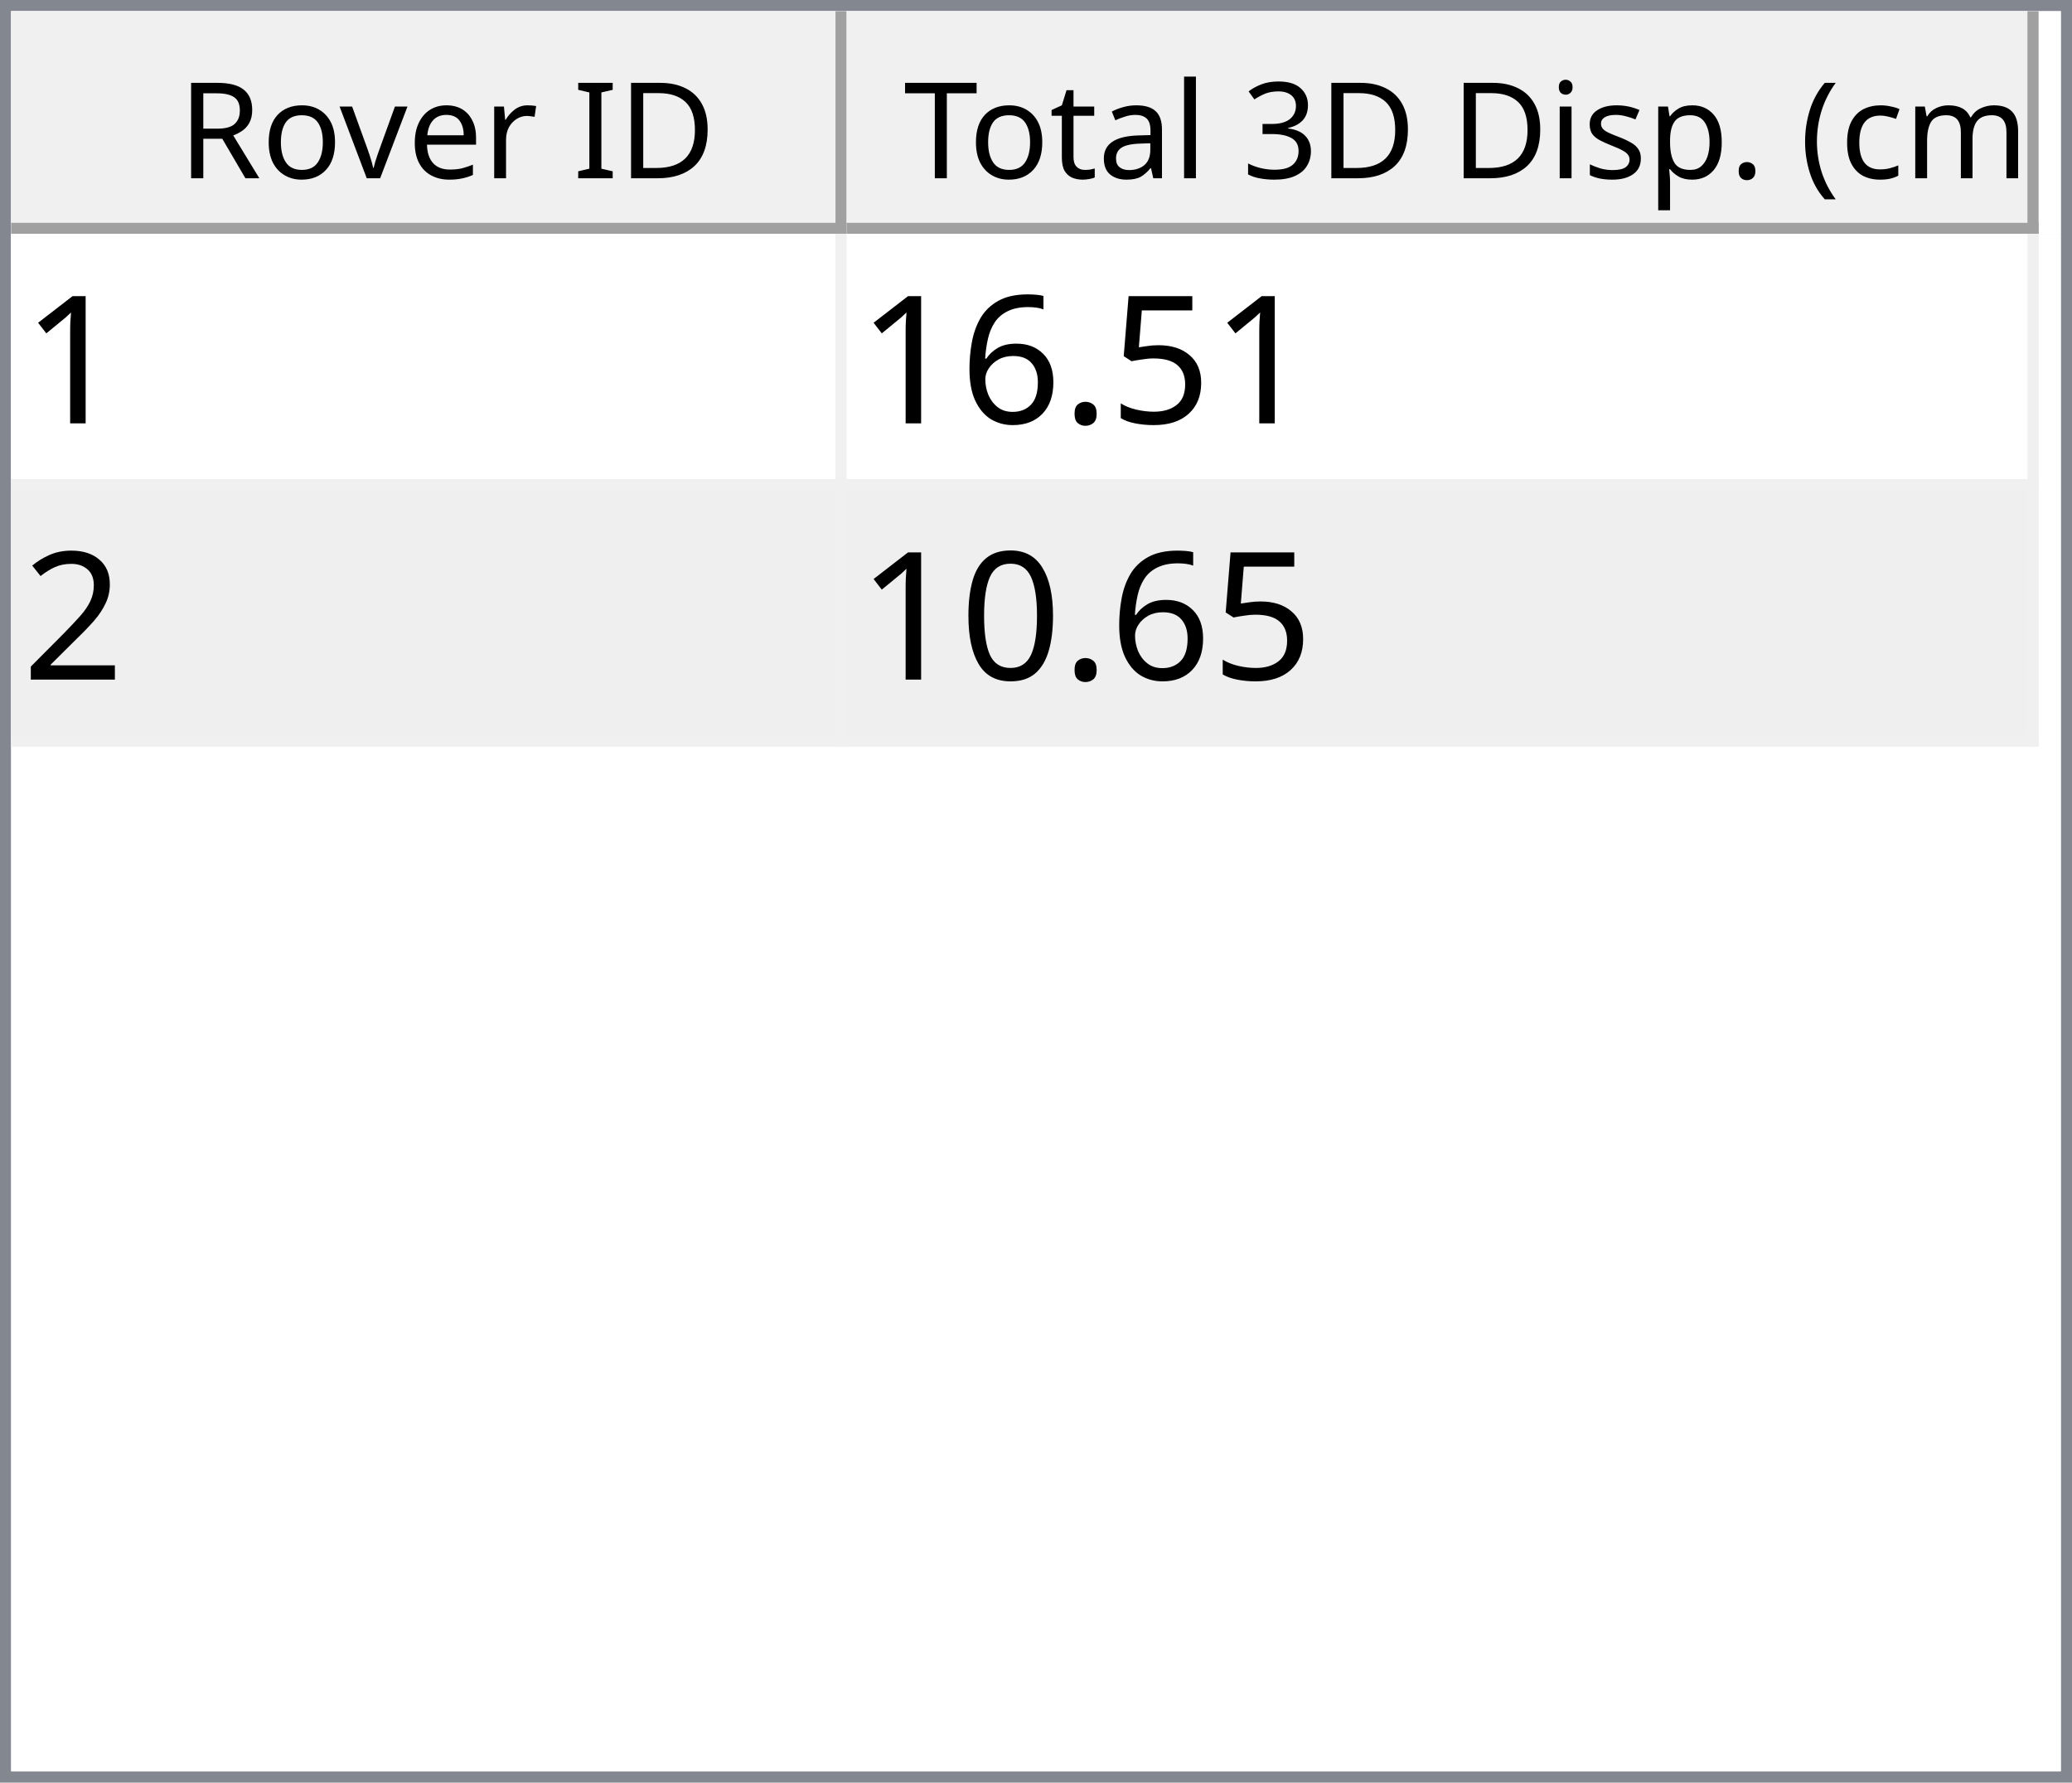
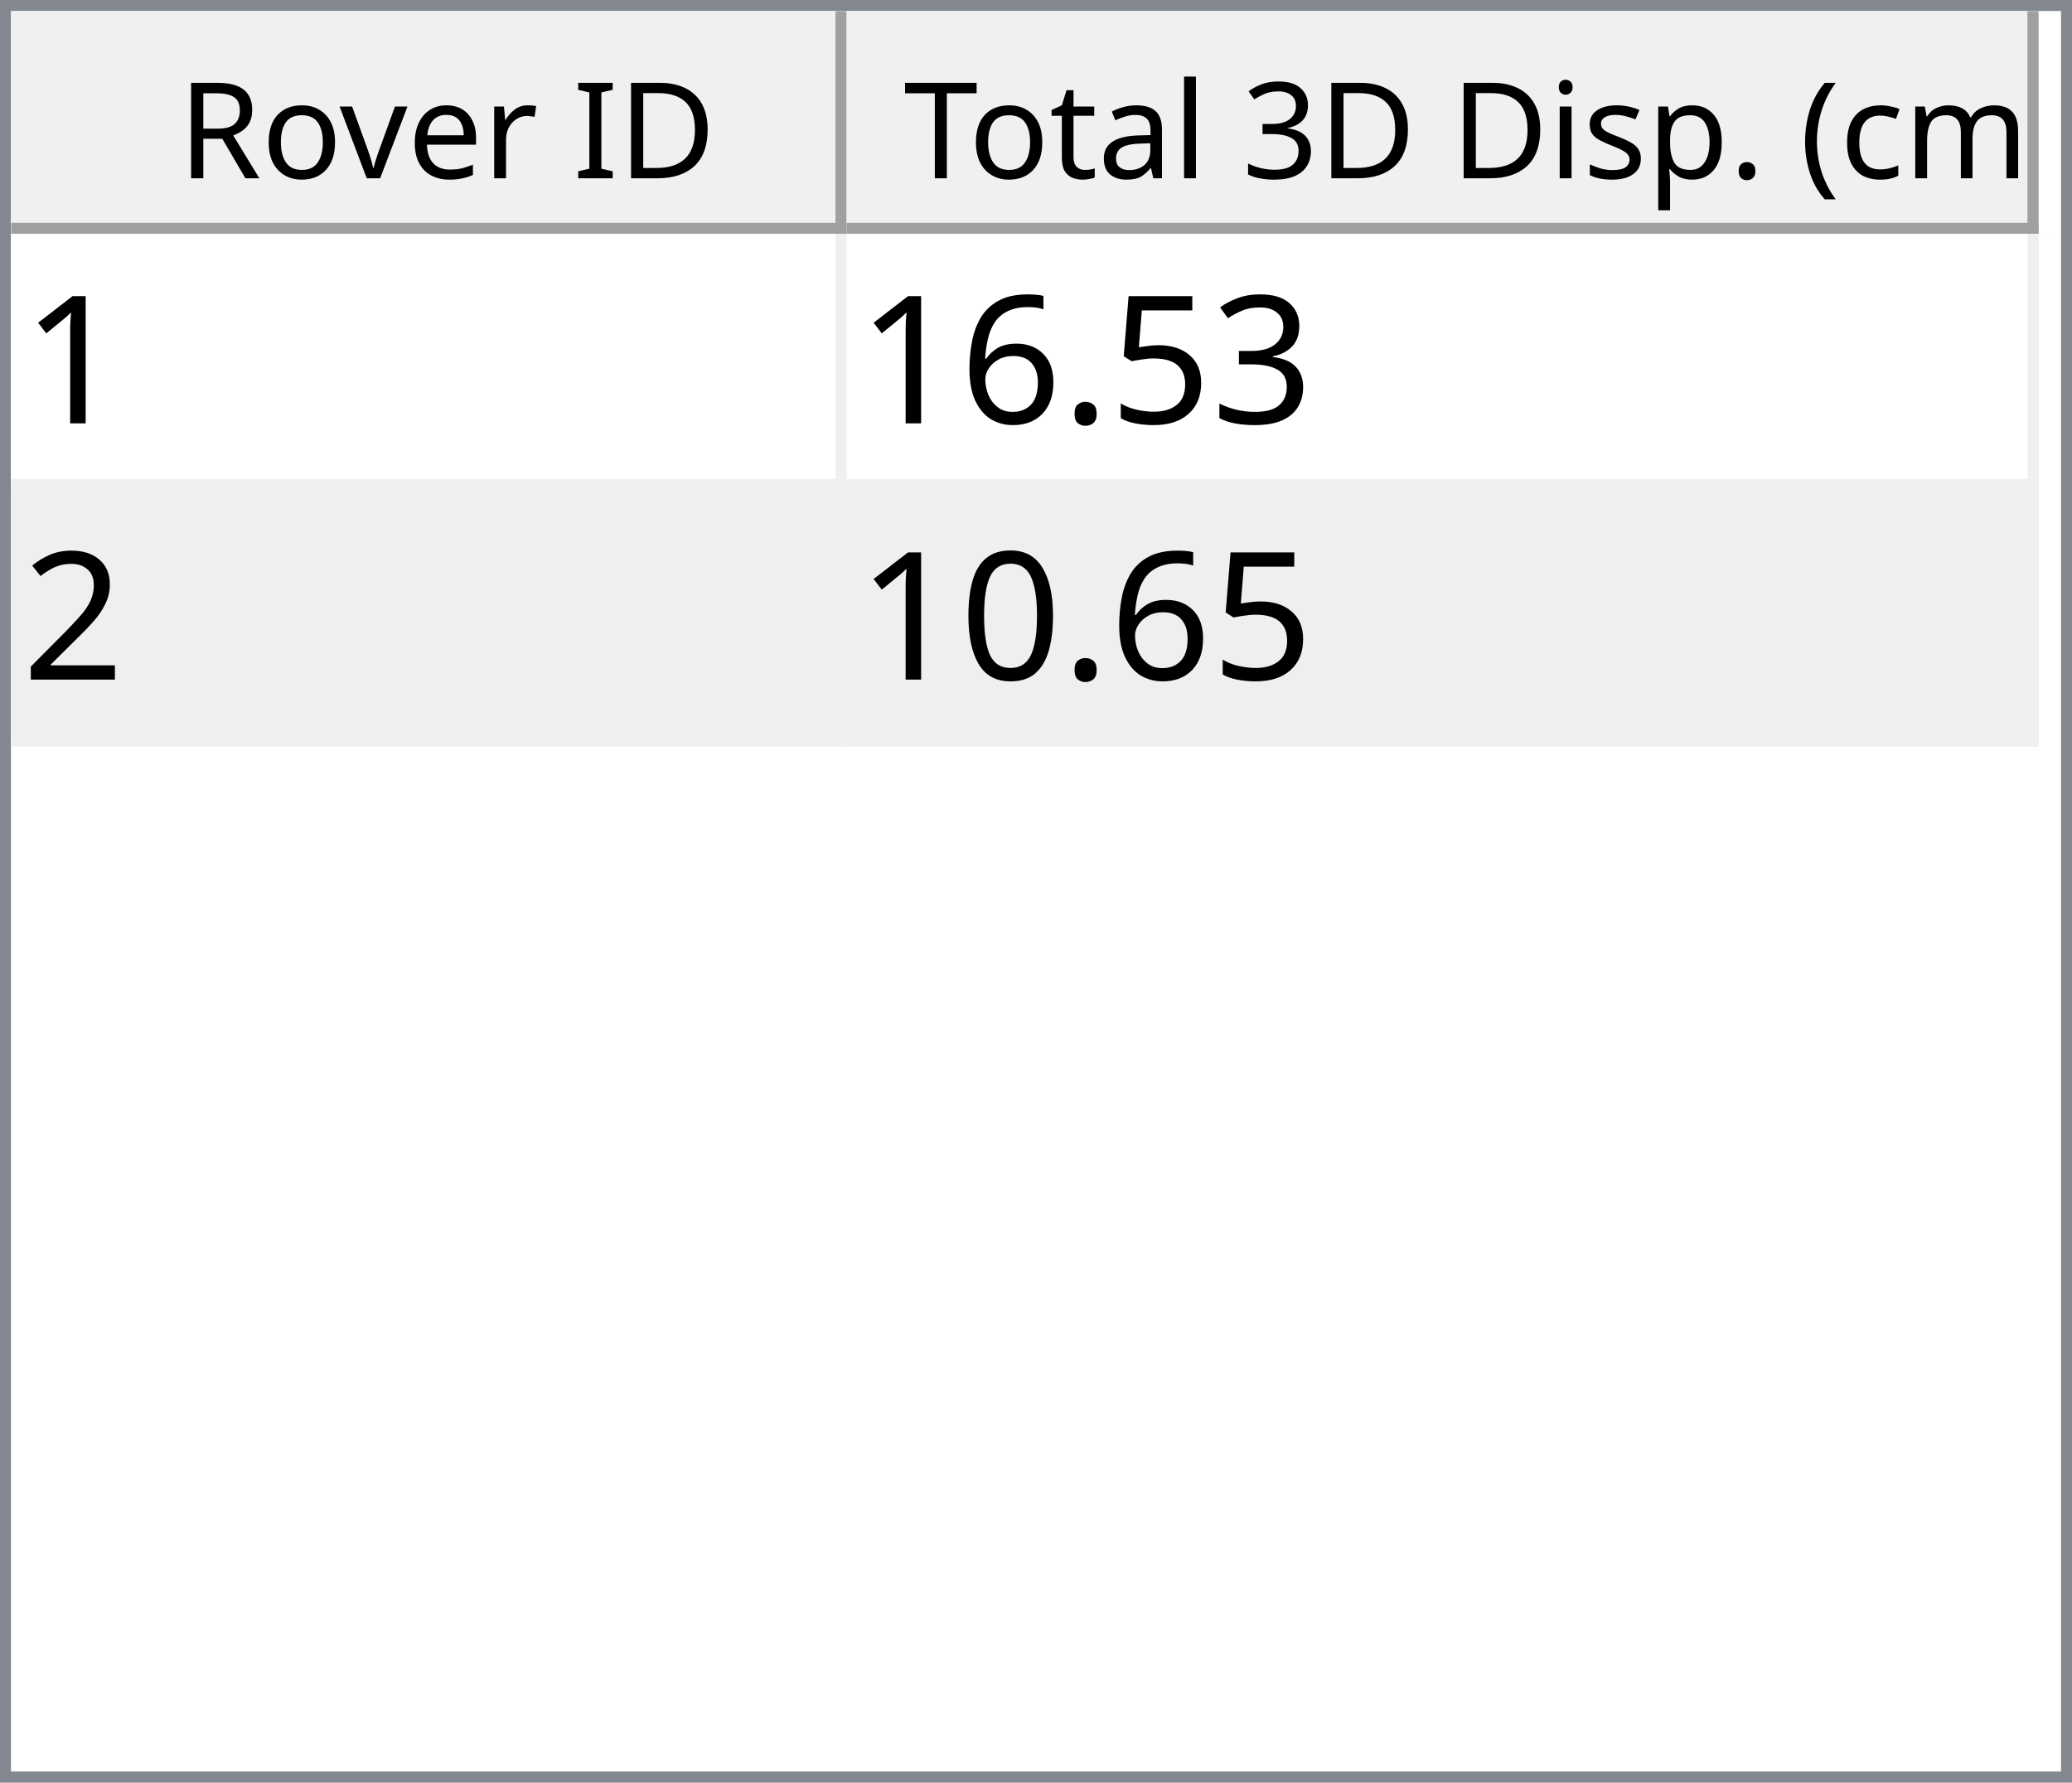
<svg xmlns="http://www.w3.org/2000/svg" style="fill-opacity:1; color-rendering:auto; color-interpolation:auto; text-rendering:auto; stroke:black; stroke-linecap:square; stroke-miterlimit:10; shape-rendering:auto; stroke-opacity:1; fill:black; stroke-dasharray:none; font-weight:normal; stroke-width:1; font-family:'Dialog'; font-style:normal; stroke-linejoin:miter; font-size:12px; stroke-dashoffset:0; image-rendering:auto;" width="186" height="160">
  <defs id="genericDefs" />
  <g>
    <defs id="defs1">
      <clipPath clipPathUnits="userSpaceOnUse" id="clipPath1">
        <path d="M0 0 L186 0 L186 160 L0 160 L0 0 Z" />
      </clipPath>
      <clipPath clipPathUnits="userSpaceOnUse" id="clipPath2">
        <path d="M0 0 L0 160 L186 160 L186 0 Z" />
      </clipPath>
      <clipPath clipPathUnits="userSpaceOnUse" id="clipPath3">
        <path d="M0 0 L0 20 L184 20 L184 0 Z" />
      </clipPath>
      <clipPath clipPathUnits="userSpaceOnUse" id="clipPath4">
        <path d="M0 0 L0 20 L75 20 L75 0 Z" />
      </clipPath>
      <clipPath clipPathUnits="userSpaceOnUse" id="clipPath5">
        <path d="M1 1 L1 19 L74 19 L74 1 Z" />
      </clipPath>
      <clipPath clipPathUnits="userSpaceOnUse" id="clipPath6">
        <path d="M0 0 L0 18 L73 18 L73 0 Z" />
      </clipPath>
      <clipPath clipPathUnits="userSpaceOnUse" id="clipPath7">
        <path d="M-0.5 -0.5 L-0.5 19.5 L74.5 19.5 L74.5 -0.5 Z" />
      </clipPath>
      <clipPath clipPathUnits="userSpaceOnUse" id="clipPath8">
        <path d="M0 0 L0 20 L107 20 L107 0 Z" />
      </clipPath>
      <clipPath clipPathUnits="userSpaceOnUse" id="clipPath9">
        <path d="M1 1 L1 19 L106 19 L106 1 Z" />
      </clipPath>
      <clipPath clipPathUnits="userSpaceOnUse" id="clipPath10">
        <path d="M0 0 L0 18 L105 18 L105 0 Z" />
      </clipPath>
      <clipPath clipPathUnits="userSpaceOnUse" id="clipPath11">
        <path d="M-0.5 -0.5 L-0.5 19.5 L106.5 19.5 L106.5 -0.5 Z" />
      </clipPath>
      <clipPath clipPathUnits="userSpaceOnUse" id="clipPath12">
        <path d="M0 0 L0 138 L184 138 L184 0 Z" />
      </clipPath>
      <clipPath clipPathUnits="userSpaceOnUse" id="clipPath13">
        <path d="M0 0 L0 46 L182 46 L182 0 Z" />
      </clipPath>
      <clipPath clipPathUnits="userSpaceOnUse" id="clipPath14">
        <path d="M-0.5 -0.5 L-0.5 45.5 L181.5 45.5 L181.5 -0.5 Z" />
      </clipPath>
      <clipPath clipPathUnits="userSpaceOnUse" id="clipPath15">
        <path d="M0 0 L0 22 L74 22 L74 0 Z" />
      </clipPath>
      <clipPath clipPathUnits="userSpaceOnUse" id="clipPath16">
        <path d="M0 0 L0 22 L106 22 L106 0 Z" />
      </clipPath>
      <font horiz-adv-x="64.551" id="font1">
        <font-face ascent="107.91" descent="25.098" units-per-em="100" style="font-style:normal; font-family:Segoe UI; font-weight:normal;" />
        <missing-glyph horiz-adv-x="64.551" d="M8.109 0 L8.109 68.266 L56.453 68.266 L56.453 0 L8.109 0 ZM15.328 7.234 L49.219 7.234 L49.219 61.031 L15.328 61.031 L15.328 7.234 Z" />
        <glyph unicode="D" horiz-adv-x="70.117" d="M9.188 0 L9.188 70.016 L28.516 70.016 Q65.531 70.016 65.531 35.891 Q65.531 19.672 55.25 9.836 Q44.969 0 27.734 0 L9.188 0 ZM17.391 62.594 L17.391 7.422 L27.828 7.422 Q41.609 7.422 49.273 14.797 Q56.938 22.172 56.938 35.688 Q56.938 62.594 28.328 62.594 L17.391 62.594 Z" />
        <glyph unicode="I" horiz-adv-x="26.611" d="M17.391 0 L9.188 0 L9.188 70.016 L17.391 70.016 L17.391 0 Z" />
        <glyph unicode=" " horiz-adv-x="27.393" d="" />
        <glyph unicode="r" horiz-adv-x="34.766" d="M34.188 41.891 Q32.078 43.5 28.125 43.5 Q23 43.5 19.555 38.672 Q16.109 33.844 16.109 25.484 L16.109 0 L8.109 0 L8.109 50 L16.109 50 L16.109 39.703 L16.312 39.703 Q18.016 44.969 21.531 47.922 Q25.047 50.875 29.391 50.875 Q32.516 50.875 34.188 50.203 L34.188 41.891 Z" />
        <glyph unicode="e" horiz-adv-x="52.295" d="M48.297 23 L12.984 23 Q13.188 14.656 17.484 10.109 Q21.781 5.562 29.297 5.562 Q37.75 5.562 44.828 11.141 L44.828 3.609 Q38.234 -1.172 27.391 -1.172 Q16.797 -1.172 10.742 5.641 Q4.688 12.453 4.688 24.812 Q4.688 36.469 11.305 43.82 Q17.922 51.172 27.734 51.172 Q37.547 51.172 42.922 44.828 Q48.297 38.484 48.297 27.203 L48.297 23 ZM40.094 29.781 Q40.047 36.719 36.75 40.578 Q33.453 44.438 27.594 44.438 Q21.922 44.438 17.969 40.383 Q14.016 36.328 13.094 29.781 L40.094 29.781 Z" />
        <glyph unicode="v" horiz-adv-x="47.9" d="M47.406 50 L27.484 0 L19.625 0 L0.688 50 L9.469 50 L22.172 13.672 Q23.578 9.672 23.922 6.688 L24.125 6.688 Q24.609 10.453 25.688 13.484 L38.969 50 L47.406 50 Z" />
        <glyph unicode="o" horiz-adv-x="58.594" d="M29 -1.172 Q17.922 -1.172 11.305 5.836 Q4.688 12.844 4.688 24.422 Q4.688 37.016 11.57 44.094 Q18.453 51.172 30.172 51.172 Q41.359 51.172 47.633 44.289 Q53.906 37.406 53.906 25.203 Q53.906 13.234 47.141 6.031 Q40.375 -1.172 29 -1.172 ZM29.594 44.438 Q21.875 44.438 17.383 39.188 Q12.891 33.938 12.891 24.703 Q12.891 15.828 17.43 10.695 Q21.969 5.562 29.594 5.562 Q37.359 5.562 41.531 10.594 Q45.703 15.625 45.703 24.906 Q45.703 34.281 41.531 39.359 Q37.359 44.438 29.594 44.438 Z" />
        <glyph unicode="R" horiz-adv-x="59.814" d="M59.375 0 L49.609 0 L37.891 19.625 Q36.281 22.359 34.766 24.289 Q33.25 26.219 31.664 27.438 Q30.078 28.656 28.25 29.219 Q26.422 29.781 24.125 29.781 L17.391 29.781 L17.391 0 L9.188 0 L9.188 70.016 L30.078 70.016 Q34.672 70.016 38.555 68.867 Q42.438 67.719 45.289 65.375 Q48.141 63.031 49.758 59.547 Q51.375 56.062 51.375 51.375 Q51.375 47.703 50.273 44.656 Q49.172 41.609 47.148 39.211 Q45.125 36.812 42.266 35.133 Q39.406 33.453 35.844 32.516 L35.844 32.328 Q37.594 31.547 38.891 30.547 Q40.188 29.547 41.359 28.18 Q42.531 26.812 43.68 25.078 Q44.828 23.344 46.234 21.047 L59.375 0 ZM17.391 62.594 L17.391 37.203 L28.516 37.203 Q31.594 37.203 34.203 38.133 Q36.812 39.062 38.719 40.797 Q40.625 42.531 41.703 45.047 Q42.781 47.562 42.781 50.688 Q42.781 56.297 39.141 59.445 Q35.5 62.594 28.609 62.594 L17.391 62.594 Z" />
        <glyph unicode=")" horiz-adv-x="30.176" d="M8.297 -15.922 L1.172 -15.922 Q16.406 2.344 16.406 26.812 Q16.406 51.469 1.078 70.016 L8.297 70.016 Q23.531 52.156 23.531 26.703 Q23.531 1.375 8.297 -15.922 Z" />
        <glyph unicode="m" horiz-adv-x="86.133" d="M79.109 0 L71.094 0 L71.094 28.719 Q71.094 37.016 68.531 40.727 Q65.969 44.438 59.906 44.438 Q54.781 44.438 51.195 39.75 Q47.609 35.062 47.609 28.516 L47.609 0 L39.594 0 L39.594 29.688 Q39.594 44.438 28.219 44.438 Q22.953 44.438 19.531 40.016 Q16.109 35.594 16.109 28.516 L16.109 0 L8.109 0 L8.109 50 L16.109 50 L16.109 42.094 L16.312 42.094 Q21.625 51.172 31.844 51.172 Q36.969 51.172 40.773 48.312 Q44.578 45.453 46 40.828 Q51.562 51.172 62.594 51.172 Q79.109 51.172 79.109 30.812 L79.109 0 Z" />
        <glyph unicode="c" horiz-adv-x="46.191" d="M42.188 2.297 Q36.422 -1.172 28.516 -1.172 Q17.828 -1.172 11.258 5.789 Q4.688 12.75 4.688 23.828 Q4.688 36.188 11.766 43.68 Q18.844 51.172 30.672 51.172 Q37.25 51.172 42.281 48.734 L42.281 40.531 Q36.719 44.438 30.375 44.438 Q22.703 44.438 17.797 38.945 Q12.891 33.453 12.891 24.516 Q12.891 15.719 17.508 10.641 Q22.125 5.562 29.891 5.562 Q36.422 5.562 42.188 9.906 L42.188 2.297 Z" />
        <glyph unicode="(" horiz-adv-x="30.176" d="M29.109 -15.922 L21.969 -15.922 Q6.844 1.375 6.844 26.703 Q6.844 52.156 21.969 70.016 L29.203 70.016 Q13.875 51.469 13.875 26.812 Q13.875 2.344 29.109 -15.922 Z" />
        <glyph unicode="." horiz-adv-x="21.68" d="M10.891 -1.078 Q8.641 -1.078 7.055 0.539 Q5.469 2.156 5.469 4.391 Q5.469 6.641 7.055 8.273 Q8.641 9.906 10.891 9.906 Q13.188 9.906 14.797 8.273 Q16.406 6.641 16.406 4.391 Q16.406 2.156 14.797 0.539 Q13.188 -1.078 10.891 -1.078 Z" />
        <glyph unicode="p" horiz-adv-x="58.789" d="M16.312 7.234 L16.109 7.234 L16.109 -23 L8.109 -23 L8.109 50 L16.109 50 L16.109 41.219 L16.312 41.219 Q22.219 51.172 33.594 51.172 Q43.266 51.172 48.688 44.461 Q54.109 37.75 54.109 26.469 Q54.109 13.922 48 6.375 Q41.891 -1.172 31.297 -1.172 Q21.578 -1.172 16.312 7.234 ZM16.109 27.391 L16.109 20.406 Q16.109 14.203 20.141 9.883 Q24.172 5.562 30.375 5.562 Q37.641 5.562 41.773 11.133 Q45.906 16.703 45.906 26.609 Q45.906 34.969 42.047 39.703 Q38.188 44.438 31.594 44.438 Q24.609 44.438 20.359 39.578 Q16.109 34.719 16.109 27.391 Z" />
        <glyph unicode="s" horiz-adv-x="42.432" d="M5.078 1.812 L5.078 10.406 Q11.625 5.562 19.484 5.562 Q30.031 5.562 30.031 12.594 Q30.031 14.594 29.125 15.992 Q28.219 17.391 26.68 18.461 Q25.141 19.531 23.07 20.383 Q21 21.234 18.609 22.172 Q15.281 23.484 12.766 24.828 Q10.25 26.172 8.57 27.859 Q6.891 29.547 6.031 31.695 Q5.172 33.844 5.172 36.719 Q5.172 40.234 6.789 42.945 Q8.406 45.656 11.086 47.484 Q13.766 49.312 17.211 50.242 Q20.656 51.172 24.312 51.172 Q30.812 51.172 35.938 48.922 L35.938 40.828 Q30.422 44.438 23.25 44.438 Q21 44.438 19.195 43.922 Q17.391 43.406 16.094 42.477 Q14.797 41.547 14.086 40.258 Q13.375 38.969 13.375 37.406 Q13.375 35.453 14.086 34.133 Q14.797 32.812 16.164 31.789 Q17.531 30.766 19.484 29.938 Q21.438 29.109 23.922 28.125 Q27.25 26.859 29.883 25.516 Q32.516 24.172 34.375 22.484 Q36.234 20.797 37.234 18.602 Q38.234 16.406 38.234 13.375 Q38.234 9.672 36.602 6.938 Q34.969 4.203 32.234 2.398 Q29.5 0.594 25.93 -0.289 Q22.359 -1.172 18.453 -1.172 Q10.75 -1.172 5.078 1.812 Z" />
        <glyph unicode="i" horiz-adv-x="24.219" d="M12.203 62.703 Q10.062 62.703 8.547 64.164 Q7.031 65.625 7.031 67.875 Q7.031 70.125 8.547 71.609 Q10.062 73.094 12.203 73.094 Q14.406 73.094 15.945 71.609 Q17.484 70.125 17.484 67.875 Q17.484 65.719 15.945 64.211 Q14.406 62.703 12.203 62.703 ZM16.109 0 L8.109 0 L8.109 50 L16.109 50 L16.109 0 Z" />
        <glyph unicode="3" horiz-adv-x="53.906" d="M46.531 19.828 Q46.531 15.094 44.75 11.211 Q42.969 7.328 39.719 4.57 Q36.469 1.812 31.93 0.297 Q27.391 -1.219 21.922 -1.219 Q11.922 -1.219 6 2.594 L6 11.188 Q13.094 5.609 22.219 5.609 Q25.875 5.609 28.828 6.539 Q31.781 7.469 33.906 9.227 Q36.031 10.984 37.18 13.477 Q38.328 15.969 38.328 19.094 Q38.328 32.812 18.797 32.812 L12.984 32.812 L12.984 39.594 L18.5 39.594 Q35.797 39.594 35.797 52.484 Q35.797 64.406 22.609 64.406 Q15.188 64.406 8.688 59.422 L8.688 67.188 Q15.375 71.188 24.609 71.188 Q29 71.188 32.57 69.969 Q36.141 68.75 38.68 66.555 Q41.219 64.359 42.609 61.281 Q44 58.203 44 54.5 Q44 40.672 30.031 36.719 L30.031 36.531 Q33.594 36.141 36.625 34.797 Q39.656 33.453 41.852 31.305 Q44.047 29.156 45.289 26.25 Q46.531 23.344 46.531 19.828 Z" />
        <glyph unicode="l" horiz-adv-x="24.219" d="M16.109 0 L8.109 0 L8.109 74.031 L16.109 74.031 L16.109 0 Z" />
        <glyph unicode="a" horiz-adv-x="50.879" d="M43.891 0 L35.891 0 L35.891 7.812 L35.688 7.812 Q30.469 -1.172 20.312 -1.172 Q12.844 -1.172 8.617 2.781 Q4.391 6.734 4.391 13.281 Q4.391 27.297 20.906 29.594 L35.891 31.688 Q35.891 44.438 25.594 44.438 Q16.547 44.438 9.281 38.281 L9.281 46.484 Q16.656 51.172 26.266 51.172 Q43.891 51.172 43.891 32.516 L43.891 0 ZM35.891 25.297 L23.828 23.641 Q18.266 22.859 15.43 20.875 Q12.594 18.891 12.594 13.875 Q12.594 10.203 15.211 7.883 Q17.828 5.562 22.172 5.562 Q28.125 5.562 32.008 9.742 Q35.891 13.922 35.891 20.312 L35.891 25.297 Z" />
        <glyph unicode="t" horiz-adv-x="33.887" d="M31.297 0.484 Q28.469 -1.078 23.828 -1.078 Q10.688 -1.078 10.688 13.578 L10.688 43.172 L2.094 43.172 L2.094 50 L10.688 50 L10.688 62.203 L18.703 64.797 L18.703 50 L31.297 50 L31.297 43.172 L18.703 43.172 L18.703 14.984 Q18.703 9.969 20.414 7.82 Q22.125 5.672 26.078 5.672 Q29.109 5.672 31.297 7.328 L31.297 0.484 Z" />
        <glyph unicode="T" horiz-adv-x="52.393" d="M50.594 62.594 L30.375 62.594 L30.375 0 L22.172 0 L22.172 62.594 L2 62.594 L2 70.016 L50.594 70.016 L50.594 62.594 Z" />
      </font>
      <font horiz-adv-x="75.0" id="font2">
        <font-face ascent="100.537" descent="21.973" units-per-em="100" style="font-style:normal; font-family:sans-serif; font-weight:normal;" />
        <missing-glyph horiz-adv-x="75.0" d="M12.5 0 L12.5 62.5 L62.5 62.5 L62.5 0 L12.5 0 ZM14.062 1.562 L60.938 1.562 L60.938 60.938 L14.062 60.938 L14.062 1.562 Z" />
        <glyph unicode="1" horiz-adv-x="55.615" d="M37.25 0 L28.469 0 L28.469 56 Q25.297 52.984 20.141 49.953 Q14.984 46.922 10.891 45.406 L10.891 53.906 Q18.266 57.375 23.781 62.305 Q29.297 67.234 31.594 71.875 L37.25 71.875 L37.25 0 Z" />
+         <glyph unicode="3" horiz-adv-x="55.615" d="M4.203 18.891 L12.984 20.062 Q14.5 12.594 18.141 9.297 Q21.781 6 27 6 Q33.203 6 37.477 10.297 Q41.75 14.594 41.75 20.953 Q41.75 27 37.797 30.93 Q33.844 34.859 27.734 34.859 Q25.25 34.859 21.531 33.891 L22.516 41.609 Q23.391 41.5 23.922 41.5 Q29.547 41.5 34.039 44.43 Q38.531 47.359 38.531 53.469 Q38.531 58.297 35.258 61.477 Q31.984 64.656 26.812 64.656 Q21.688 64.656 18.266 61.43 Q14.844 58.203 13.875 51.766 L5.078 53.328 Q6.688 62.156 12.398 67.016 Q18.109 71.875 26.609 71.875 Q32.469 71.875 37.398 69.359 Q42.328 66.844 44.945 62.5 Q47.562 58.156 47.562 53.266 Q47.562 48.641 45.07 44.828 Q42.578 41.016 37.703 38.766 Q44.047 37.312 47.562 32.695 Q51.078 28.078 51.078 21.141 Q51.078 11.766 44.242 5.25 Q37.406 -1.266 26.953 -1.266 Q17.531 -1.266 11.305 4.352 Q5.078 9.969 4.203 18.891 Z" />
        <glyph unicode="5" horiz-adv-x="55.615" d="M4.156 18.75 L13.375 19.531 Q14.406 12.797 18.141 9.398 Q21.875 6 27.156 6 Q33.5 6 37.891 10.789 Q42.281 15.578 42.281 23.484 Q42.281 31 38.062 35.352 Q33.844 39.703 27 39.703 Q22.75 39.703 19.336 37.773 Q15.922 35.844 13.969 32.766 L5.719 33.844 L12.641 70.609 L48.25 70.609 L48.25 62.203 L19.672 62.203 L15.828 42.969 Q22.266 47.469 29.344 47.469 Q38.719 47.469 45.164 40.969 Q51.609 34.469 51.609 24.266 Q51.609 14.547 45.953 7.469 Q39.062 -1.219 27.156 -1.219 Q17.391 -1.219 11.211 4.25 Q5.031 9.719 4.156 18.75 Z" />
        <glyph unicode="." horiz-adv-x="27.783" d="M9.078 0 L9.078 10.016 L19.094 10.016 L19.094 0 L9.078 0 Z" />
        <glyph unicode="6" horiz-adv-x="55.615" d="M49.75 54.047 L41.016 53.375 Q39.844 58.547 37.703 60.891 Q34.125 64.656 28.906 64.656 Q24.703 64.656 21.531 62.312 Q17.391 59.281 14.992 53.469 Q12.594 47.656 12.5 36.922 Q15.672 41.75 20.266 44.094 Q24.859 46.438 29.891 46.438 Q38.672 46.438 44.852 39.969 Q51.031 33.5 51.031 23.25 Q51.031 16.5 48.125 10.719 Q45.219 4.938 40.141 1.859 Q35.062 -1.219 28.609 -1.219 Q17.625 -1.219 10.695 6.859 Q3.766 14.938 3.766 33.5 Q3.766 54.25 11.422 63.672 Q18.109 71.875 29.438 71.875 Q37.891 71.875 43.289 67.141 Q48.688 62.406 49.75 54.047 ZM13.875 23.188 Q13.875 18.656 15.797 14.508 Q17.719 10.359 21.188 8.18 Q24.656 6 28.469 6 Q34.031 6 38.039 10.492 Q42.047 14.984 42.047 22.703 Q42.047 30.125 38.086 34.398 Q34.125 38.672 28.125 38.672 Q22.172 38.672 18.023 34.398 Q13.875 30.125 13.875 23.188 Z" />
        <glyph unicode="2" horiz-adv-x="55.615" d="M50.344 8.453 L50.344 0 L3.031 0 Q2.938 3.172 4.047 6.109 Q5.859 10.938 9.836 15.625 Q13.812 20.312 21.344 26.469 Q33.016 36.031 37.117 41.625 Q41.219 47.219 41.219 52.203 Q41.219 57.422 37.477 61.008 Q33.734 64.594 27.734 64.594 Q21.391 64.594 17.578 60.789 Q13.766 56.984 13.719 50.25 L4.688 51.172 Q5.609 61.281 11.664 66.578 Q17.719 71.875 27.938 71.875 Q38.234 71.875 44.242 66.164 Q50.25 60.453 50.25 52 Q50.25 47.703 48.492 43.555 Q46.734 39.406 42.656 34.812 Q38.578 30.219 29.109 22.219 Q21.188 15.578 18.945 13.211 Q16.703 10.844 15.234 8.453 L50.344 8.453 Z" />
        <glyph unicode="0" horiz-adv-x="55.615" d="M4.156 35.297 Q4.156 48 6.766 55.742 Q9.375 63.484 14.523 67.68 Q19.672 71.875 27.484 71.875 Q33.25 71.875 37.594 69.555 Q41.938 67.234 44.773 62.867 Q47.609 58.5 49.219 52.227 Q50.828 45.953 50.828 35.297 Q50.828 22.703 48.242 14.969 Q45.656 7.234 40.508 3.008 Q35.359 -1.219 27.484 -1.219 Q17.141 -1.219 11.234 6.203 Q4.156 15.141 4.156 35.297 ZM13.188 35.297 Q13.188 17.672 17.312 11.836 Q21.438 6 27.484 6 Q33.547 6 37.672 11.859 Q41.797 17.719 41.797 35.297 Q41.797 52.984 37.672 58.789 Q33.547 64.594 27.391 64.594 Q21.344 64.594 17.719 59.469 Q13.188 52.938 13.188 35.297 Z" />
      </font>
    </defs>
    <g style="fill:white; stroke:white;">
      <rect x="0" y="0" width="186" style="clip-path:url(#clipPath1); stroke:none;" height="160" />
    </g>
    <g style="fill:white; text-rendering:optimizeSpeed; color-rendering:optimizeSpeed; image-rendering:optimizeSpeed; shape-rendering:crispEdges; stroke:white; color-interpolation:sRGB;">
      <rect x="0" width="186" height="160" y="0" style="stroke:none;" />
      <path style="stroke:none;" d="M0 160 L186 160 L186 0 L0 0 Z" />
    </g>
    <g style="fill:rgb(240,240,240); font-family:'Segoe UI'; stroke:rgb(240,240,240);">
      <rect x="0" y="0" width="186" style="clip-path:url(#clipPath2); stroke:none;" height="160" />
    </g>
    <g style="fill:rgb(130,135,144); font-family:'Segoe UI'; stroke:rgb(130,135,144);">
      <path d="M0 0 L186 0 L186 160 L0 160 L0 0 ZM1 1 L185 1 L185 159 L1 159 L1 1 Z" style="fill-rule:evenodd; clip-path:url(#clipPath2); stroke:none;" />
    </g>
    <g style="fill:white; font-family:'Segoe UI'; stroke:white;" transform="translate(1,1)">
      <rect x="0" y="0" width="184" style="clip-path:url(#clipPath3); stroke:none;" height="20" />
    </g>
    <g style="fill:rgb(240,240,240); font-family:'Segoe UI'; stroke:rgb(240,240,240);" transform="translate(1,1)">
      <rect x="0" y="0" width="75" style="clip-path:url(#clipPath4); stroke:none;" height="20" />
    </g>
    <g style="font-family:'Segoe UI';" transform="translate(2,2)">
      <text x="14" xml:space="preserve" y="14" style="clip-path:url(#clipPath6); stroke:none;">Rover ID</text>
    </g>
    <g style="fill:rgb(160,160,160); font-family:'Segoe UI'; stroke:rgb(160,160,160); stroke-linejoin:bevel;" transform="translate(1.5,1.5)">
      <line x1="74" x2="74" y1="0" style="fill:none; clip-path:url(#clipPath7);" y2="19" />
    </g>
    <g style="fill:rgb(160,160,160); font-family:'Segoe UI'; stroke:rgb(160,160,160); stroke-linejoin:bevel;" transform="matrix(1,0,0,1,1,1) translate(0.5,0.5)">
      <line x1="0" x2="74" y1="19" style="fill:none; clip-path:url(#clipPath7);" y2="19" />
    </g>
    <g style="fill:rgb(240,240,240); font-family:'Segoe UI'; stroke:rgb(240,240,240);" transform="translate(76,1)">
      <rect x="0" y="0" width="107" style="clip-path:url(#clipPath8); stroke:none;" height="20" />
    </g>
    <g style="font-family:'Segoe UI';" transform="translate(77,2)">
      <text x="1" xml:space="preserve" y="14" style="clip-path:url(#clipPath10); stroke:none;"> Total 3D Disp. (cm)</text>
    </g>
    <g style="fill:rgb(160,160,160); font-family:'Segoe UI'; stroke:rgb(160,160,160); stroke-linejoin:bevel;" transform="translate(76.5,1.5)">
      <line x1="106" x2="106" y1="0" style="fill:none; clip-path:url(#clipPath11);" y2="19" />
    </g>
    <g style="fill:rgb(160,160,160); font-family:'Segoe UI'; stroke:rgb(160,160,160); stroke-linejoin:bevel;" transform="matrix(1,0,0,1,76,1) translate(0.5,0.5)">
      <line x1="0" x2="106" y1="19" style="fill:none; clip-path:url(#clipPath11);" y2="19" />
    </g>
    <g style="fill:white; font-family:'Segoe UI'; stroke:white;" transform="translate(1,21)">
      <rect x="0" y="0" width="184" style="clip-path:url(#clipPath12); stroke:none;" height="138" />
    </g>
    <g style="fill:rgb(240,240,240); font-size:16px; font-family:sans-serif; stroke:rgb(240,240,240);" transform="translate(1,21)">
      <rect x="0" y="0" width="182" style="clip-path:url(#clipPath13); stroke:none;" height="46" />
      <line transform="translate(0.5,0.5)" x1="0" x2="181" y1="22" style="clip-path:url(#clipPath14); fill:none; stroke-linejoin:bevel;" y2="22" />
    </g>
    <g transform="matrix(1,0,0,1,1,21) translate(0.5,0.5)" style="fill:rgb(240,240,240); font-size:16px; font-family:sans-serif; stroke:rgb(240,240,240); stroke-linejoin:bevel;">
      <line x1="0" x2="181" y1="45" style="fill:none; clip-path:url(#clipPath14);" y2="45" />
    </g>
    <g transform="matrix(1,0,0,1,1,21) translate(0.5,0.5)" style="fill:rgb(240,240,240); font-size:16px; font-family:sans-serif; stroke:rgb(240,240,240); stroke-linejoin:bevel;">
      <line x1="74" x2="74" y1="0" style="fill:none; clip-path:url(#clipPath14);" y2="45" />
    </g>
    <g transform="matrix(1,0,0,1,1,21) translate(0.5,0.5)" style="fill:rgb(240,240,240); font-size:16px; font-family:sans-serif; stroke:rgb(240,240,240); stroke-linejoin:bevel;">
      <line x1="181" x2="181" y1="0" style="fill:none; clip-path:url(#clipPath14);" y2="45" />
    </g>
    <g style="fill:white; font-size:16px; font-family:sans-serif; stroke:white;" transform="matrix(1,0,0,1,1,21)">
      <rect x="0" y="0" width="74" style="clip-path:url(#clipPath15); stroke:none;" height="22" />
      <text x="1" y="17" style="fill:black; clip-path:url(#clipPath15); stroke:none;" xml:space="preserve">1</text>
    </g>
    <g style="fill:white; font-size:16px; font-family:sans-serif; stroke:white;" transform="matrix(1,0,0,1,1,21) translate(75,0)">
      <rect x="0" y="0" width="106" style="clip-path:url(#clipPath16); stroke:none;" height="22" />
-       <text x="1" y="17" style="fill:black; clip-path:url(#clipPath16); stroke:none;" xml:space="preserve">16.51</text>
+       <text x="1" y="17" style="fill:black; clip-path:url(#clipPath16); stroke:none;" xml:space="preserve">16.53</text>
    </g>
    <g style="fill:rgb(239,239,239); font-size:16px; font-family:sans-serif; stroke:rgb(239,239,239);" transform="matrix(1,0,0,1,1,21) translate(0,23)">
      <rect x="0" y="0" width="74" style="clip-path:url(#clipPath15); stroke:none;" height="22" />
      <text x="1" y="17" style="fill:black; clip-path:url(#clipPath15); stroke:none;" xml:space="preserve">2</text>
    </g>
    <g style="fill:rgb(239,239,239); font-size:16px; font-family:sans-serif; stroke:rgb(239,239,239);" transform="matrix(1,0,0,1,1,21) translate(75,23)">
      <rect x="0" y="0" width="106" style="clip-path:url(#clipPath16); stroke:none;" height="22" />
      <text x="1" y="17" style="fill:black; clip-path:url(#clipPath16); stroke:none;" xml:space="preserve">10.65</text>
    </g>
  </g>
</svg>
